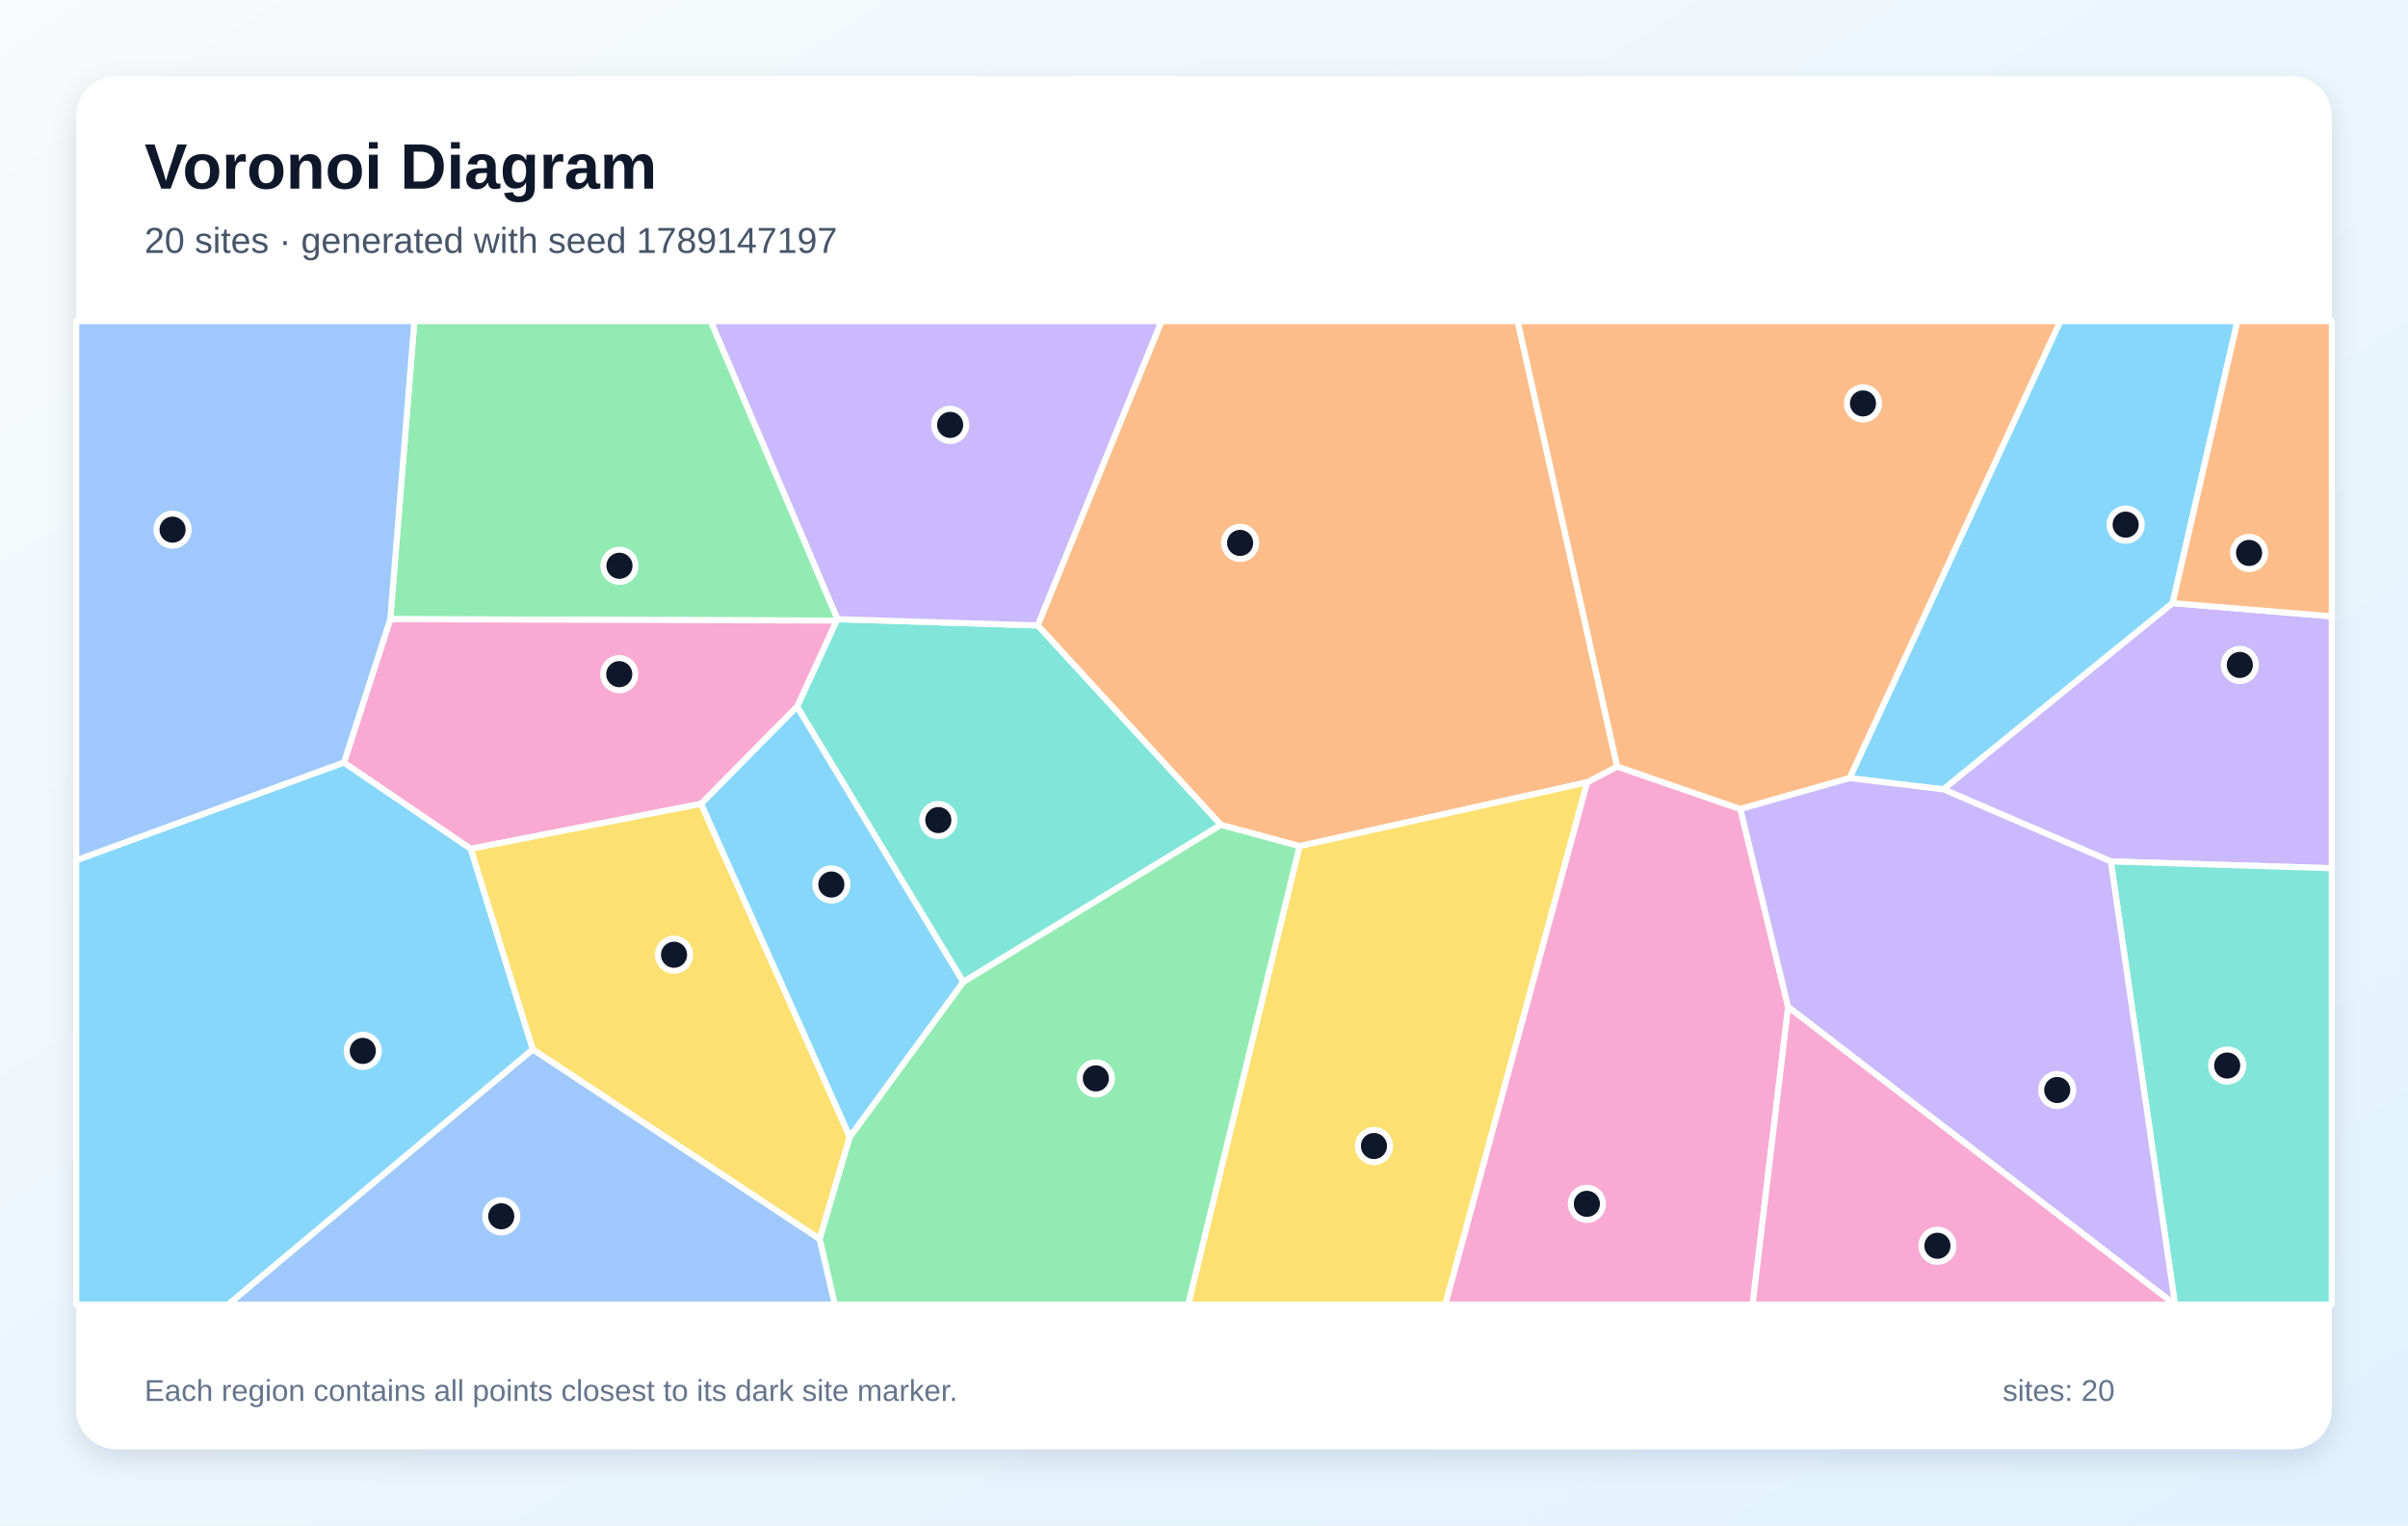
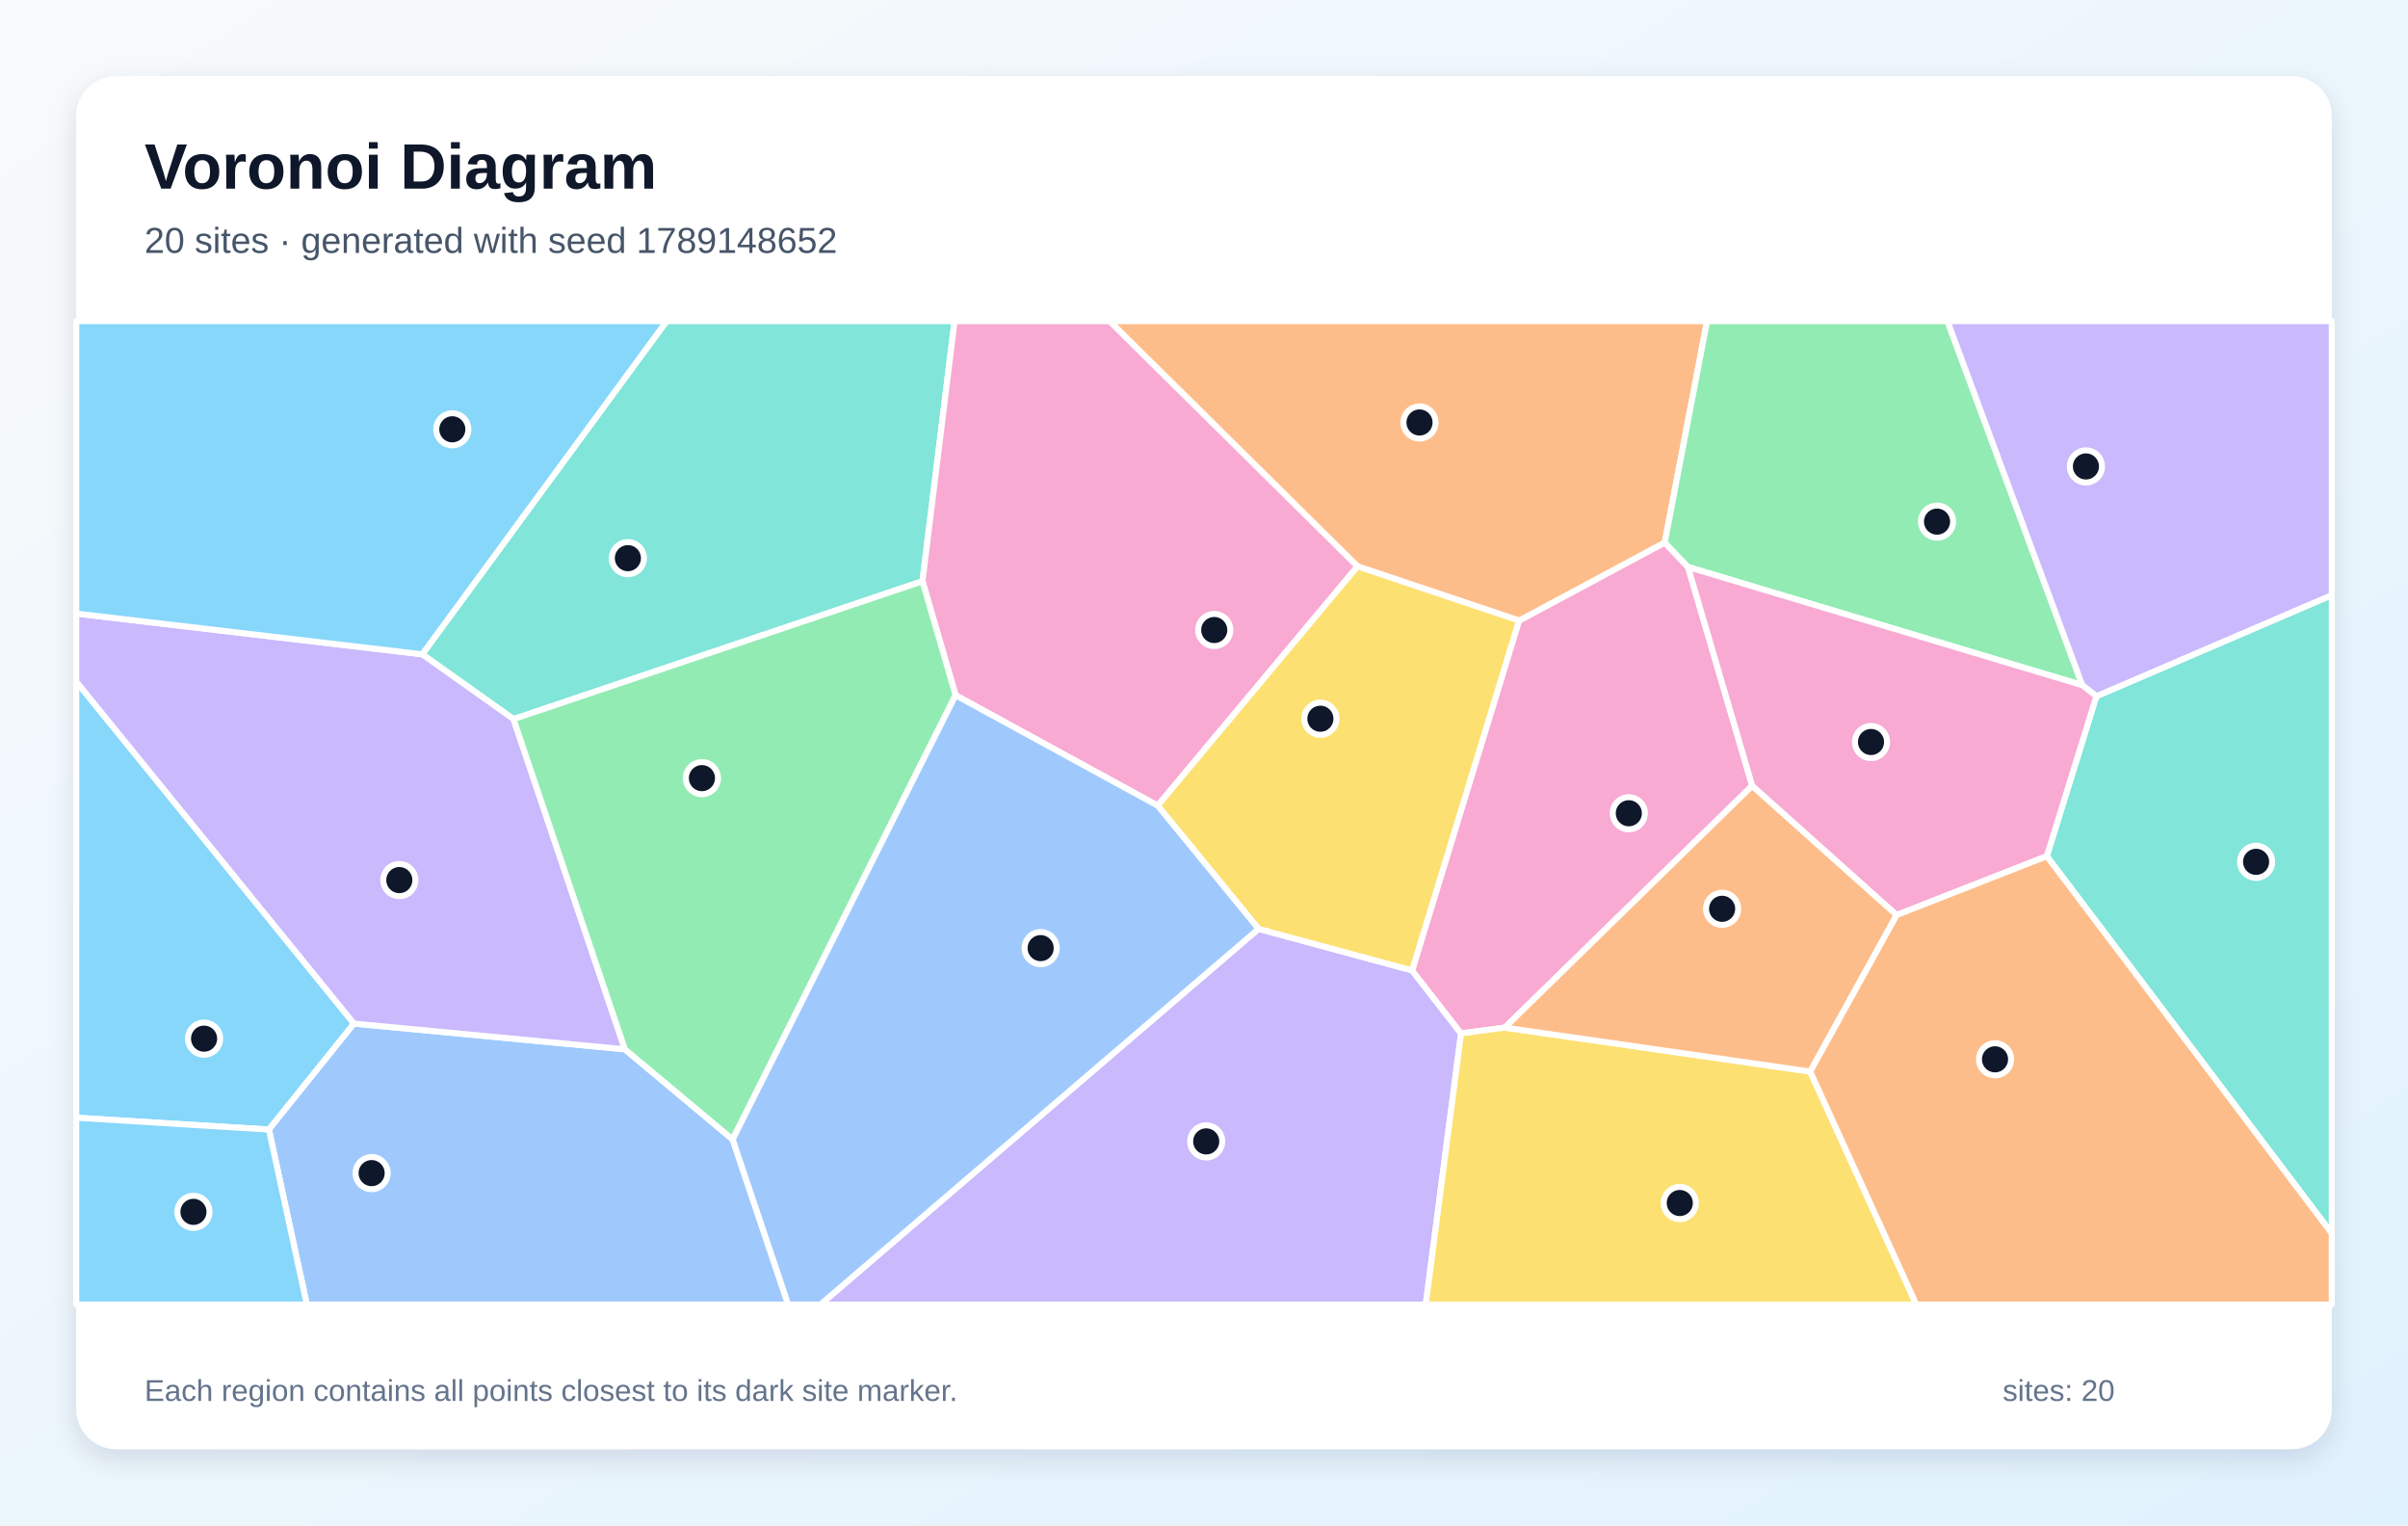
<svg xmlns="http://www.w3.org/2000/svg" width="1200" height="760" viewBox="0 0 1200 760" role="img" aria-labelledby="title description">
  <defs>
    <linearGradient id="background" x1="0" y1="0" x2="1" y2="1">
      <stop stop-color="#F8FAFC" />
      <stop offset="1" stop-color="#E0F2FE" />
    </linearGradient>
    <filter id="shadow" x="-10%" y="-10%" width="120%" height="120%">
      <feDropShadow dx="0" dy="5" stdDeviation="7" flood-color="#0F172A" flood-opacity=".12" />
    </filter>
  </defs>
  <rect width="1200" height="760" fill="url(#background)" />
  <rect x="38" y="38" width="1124" height="684" rx="20" fill="#FFFFFF" filter="url(#shadow)" />
  <g font-family="Arial, sans-serif">
    <text x="72" y="94" font-size="32" font-weight="700" fill="#0F172A">Voronoi Diagram</text>
-     <text x="72" y="126" font-size="18" fill="#475569">20 sites · generated with seed 1789147197</text>
+     <text x="72" y="126" font-size="18" fill="#475569">20 sites · generated with seed 1789148652</text>
  </g>
  <g stroke="#FFFFFF" stroke-width="3" stroke-linejoin="round">
-     <polygon points="921.7,387.7 1026.7,160.0 1115.0,160.0 1082.7,300.5 968.5,393.3" fill="#38BDF8" fill-opacity="0.60" />
-     <polygon points="1051.9,429.2 968.5,393.3 1082.7,300.5 1162.0,307.1 1162.0,432.6" fill="#A78BFA" fill-opacity="0.60" />
-     <polygon points="790.9,389.8 805.9,381.9 867.3,403.1 891.1,501.7 873.4,650.0 720.2,650.0" fill="#F472B6" fill-opacity="0.60" />
-     <polygon points="647.6,421.6 608.4,411.0 517.1,311.6 578.8,160.0 756.3,160.0 805.9,381.9 790.9,389.8" fill="#FB923C" fill-opacity="0.60" />
-     <polygon points="647.6,421.6 790.9,389.8 720.2,650.0 592.1,650.0" fill="#FACC15" fill-opacity="0.60" />
-     <polygon points="194.5,308.5 206.5,160.0 354.2,160.0 417.4,308.5 416.9,309.2" fill="#4ADE80" fill-opacity="0.60" />
-     <polygon points="480.0,489.3 397.2,352.1 416.9,309.2 417.4,308.5 517.1,311.6 608.4,411.0" fill="#2DD4BF" fill-opacity="0.60" />
-     <polygon points="265.5,522.8 408.5,617.3 416.1,650.0 113.6,650.0" fill="#60A5FA" fill-opacity="0.60" />
-     <polygon points="38.0,428.6 171.4,379.9 234.6,422.9 265.5,522.8 113.6,650.0 38.0,650.0" fill="#38BDF8" fill-opacity="0.60" />
-     <polygon points="417.4,308.5 354.2,160.0 578.8,160.0 517.1,311.6" fill="#A78BFA" fill-opacity="0.60" />
-     <polygon points="349.4,400.5 234.6,422.9 171.4,379.9 194.5,308.5 416.9,309.2 397.2,352.1" fill="#F472B6" fill-opacity="0.60" />
-     <polygon points="867.3,403.1 805.9,381.9 756.3,160.0 1026.7,160.0 921.7,387.7" fill="#FB923C" fill-opacity="0.60" />
-     <polygon points="423.5,566.4 408.5,617.3 265.5,522.8 234.6,422.9 349.4,400.5" fill="#FACC15" fill-opacity="0.60" />
-     <polygon points="408.5,617.3 423.5,566.4 480.0,489.3 608.4,411.0 647.6,421.6 592.1,650.0 416.1,650.0" fill="#4ADE80" fill-opacity="0.60" />
-     <polygon points="1051.9,429.2 1162.0,432.6 1162.0,650.0 1083.9,650.0" fill="#2DD4BF" fill-opacity="0.60" />
-     <polygon points="171.4,379.9 38.0,428.6 38.0,160.0 206.5,160.0 194.5,308.5" fill="#60A5FA" fill-opacity="0.60" />
-     <polygon points="423.5,566.4 349.4,400.5 397.2,352.1 480.0,489.3" fill="#38BDF8" fill-opacity="0.60" />
-     <polygon points="891.1,501.7 867.3,403.1 921.7,387.7 968.5,393.3 1051.9,429.2 1083.9,650.0 1083.8,650.0" fill="#A78BFA" fill-opacity="0.60" />
-     <polygon points="891.1,501.7 1083.8,650.0 873.4,650.0" fill="#F472B6" fill-opacity="0.60" />
-     <polygon points="1082.7,300.5 1115.0,160.0 1162.0,160.0 1162.0,307.1" fill="#FB923C" fill-opacity="0.60" />
+     <polygon points="38.0,556.9 38.0,339.6 176.4,510.0 134.0,562.8" fill="#38BDF8" fill-opacity="0.60" />
+     <polygon points="627.2,462.8 703.7,483.5 728.1,514.9 710.5,650.0 408.8,650.0" fill="#A78BFA" fill-opacity="0.60" />
+     <polygon points="841.2,282.5 873.2,391.5 749.9,512.0 728.1,514.9 703.7,483.5 757.0,309.2 829.6,270.3" fill="#F472B6" fill-opacity="0.60" />
+     <polygon points="829.6,270.3 757.0,309.2 676.5,282.2 552.9,160.0 850.7,160.0" fill="#FB923C" fill-opacity="0.60" />
+     <polygon points="728.1,514.9 749.9,512.0 902.1,533.9 955.0,650.0 710.5,650.0" fill="#FACC15" fill-opacity="0.60" />
+     <polygon points="1037.7,341.4 841.2,282.5 829.6,270.3 850.7,160.0 970.5,160.0" fill="#4ADE80" fill-opacity="0.60" />
+     <polygon points="459.7,289.6 255.9,358.3 210.4,326.0 332.2,160.0 475.7,160.0" fill="#2DD4BF" fill-opacity="0.60" />
+     <polygon points="134.0,562.8 176.4,510.0 311.4,522.8 365.1,567.7 392.8,650.0 152.9,650.0" fill="#60A5FA" fill-opacity="0.60" />
+     <polygon points="38.0,556.9 134.0,562.8 152.9,650.0 38.0,650.0" fill="#38BDF8" fill-opacity="0.60" />
+     <polygon points="311.4,522.8 176.4,510.0 38.0,339.6 38.0,305.7 210.4,326.0 255.9,358.3" fill="#A78BFA" fill-opacity="0.60" />
+     <polygon points="676.5,282.2 576.9,401.4 476.2,346.4 459.7,289.6 475.7,160.0 552.9,160.0" fill="#F472B6" fill-opacity="0.60" />
+     <polygon points="945.2,455.9 902.1,533.9 749.9,512.0 873.2,391.5" fill="#FB923C" fill-opacity="0.60" />
+     <polygon points="576.9,401.4 676.5,282.2 757.0,309.2 703.7,483.5 627.2,462.8" fill="#FACC15" fill-opacity="0.60" />
+     <polygon points="365.1,567.7 311.4,522.8 255.9,358.3 459.7,289.6 476.2,346.4" fill="#4ADE80" fill-opacity="0.60" />
+     <polygon points="1020.0,426.6 1044.7,346.9 1162.0,296.5 1162.0,614.5" fill="#2DD4BF" fill-opacity="0.60" />
+     <polygon points="365.1,567.7 476.2,346.4 576.9,401.4 627.2,462.8 408.8,650.0 392.8,650.0" fill="#60A5FA" fill-opacity="0.60" />
+     <polygon points="210.4,326.0 38.0,305.7 38.0,160.0 332.2,160.0" fill="#38BDF8" fill-opacity="0.60" />
+     <polygon points="1044.7,346.9 1037.7,341.4 970.5,160.0 1162.0,160.0 1162.0,296.5" fill="#A78BFA" fill-opacity="0.60" />
+     <polygon points="1044.7,346.9 1020.0,426.6 945.2,455.9 873.2,391.5 841.2,282.5 1037.7,341.4" fill="#F472B6" fill-opacity="0.60" />
+     <polygon points="902.1,533.9 945.2,455.9 1020.0,426.6 1162.0,614.5 1162.0,650.0 955.0,650.0" fill="#FB923C" fill-opacity="0.60" />
  </g>
  <g>
-     <circle cx="1059.3" cy="261.4" r="8" fill="#0F172A" stroke="#FFFFFF" stroke-width="3" />
-     <circle cx="1116.2" cy="331.3" r="8" fill="#0F172A" stroke="#FFFFFF" stroke-width="3" />
-     <circle cx="790.8" cy="599.8" r="8" fill="#0F172A" stroke="#FFFFFF" stroke-width="3" />
-     <circle cx="618.0" cy="270.5" r="8" fill="#0F172A" stroke="#FFFFFF" stroke-width="3" />
-     <circle cx="684.7" cy="571.0" r="8" fill="#0F172A" stroke="#FFFFFF" stroke-width="3" />
-     <circle cx="308.7" cy="281.9" r="8" fill="#0F172A" stroke="#FFFFFF" stroke-width="3" />
-     <circle cx="467.6" cy="408.6" r="8" fill="#0F172A" stroke="#FFFFFF" stroke-width="3" />
-     <circle cx="249.8" cy="606.0" r="8" fill="#0F172A" stroke="#FFFFFF" stroke-width="3" />
-     <circle cx="180.8" cy="523.6" r="8" fill="#0F172A" stroke="#FFFFFF" stroke-width="3" />
-     <circle cx="473.5" cy="211.7" r="8" fill="#0F172A" stroke="#FFFFFF" stroke-width="3" />
-     <circle cx="308.6" cy="335.9" r="8" fill="#0F172A" stroke="#FFFFFF" stroke-width="3" />
-     <circle cx="928.4" cy="201.0" r="8" fill="#0F172A" stroke="#FFFFFF" stroke-width="3" />
-     <circle cx="335.9" cy="475.7" r="8" fill="#0F172A" stroke="#FFFFFF" stroke-width="3" />
-     <circle cx="546.1" cy="537.3" r="8" fill="#0F172A" stroke="#FFFFFF" stroke-width="3" />
-     <circle cx="1109.9" cy="530.9" r="8" fill="#0F172A" stroke="#FFFFFF" stroke-width="3" />
-     <circle cx="86.0" cy="263.9" r="8" fill="#0F172A" stroke="#FFFFFF" stroke-width="3" />
-     <circle cx="414.3" cy="440.7" r="8" fill="#0F172A" stroke="#FFFFFF" stroke-width="3" />
-     <circle cx="1025.2" cy="543.1" r="8" fill="#0F172A" stroke="#FFFFFF" stroke-width="3" />
-     <circle cx="965.5" cy="620.7" r="8" fill="#0F172A" stroke="#FFFFFF" stroke-width="3" />
-     <circle cx="1120.8" cy="275.5" r="8" fill="#0F172A" stroke="#FFFFFF" stroke-width="3" />
+     <circle cx="101.7" cy="517.5" r="8" fill="#0F172A" stroke="#FFFFFF" stroke-width="3" />
+     <circle cx="601.1" cy="568.7" r="8" fill="#0F172A" stroke="#FFFFFF" stroke-width="3" />
+     <circle cx="811.7" cy="405.2" r="8" fill="#0F172A" stroke="#FFFFFF" stroke-width="3" />
+     <circle cx="707.4" cy="210.5" r="8" fill="#0F172A" stroke="#FFFFFF" stroke-width="3" />
+     <circle cx="837.1" cy="599.4" r="8" fill="#0F172A" stroke="#FFFFFF" stroke-width="3" />
+     <circle cx="965.3" cy="259.9" r="8" fill="#0F172A" stroke="#FFFFFF" stroke-width="3" />
+     <circle cx="312.9" cy="278.1" r="8" fill="#0F172A" stroke="#FFFFFF" stroke-width="3" />
+     <circle cx="185.2" cy="584.5" r="8" fill="#0F172A" stroke="#FFFFFF" stroke-width="3" />
+     <circle cx="96.4" cy="603.8" r="8" fill="#0F172A" stroke="#FFFFFF" stroke-width="3" />
+     <circle cx="199.0" cy="438.5" r="8" fill="#0F172A" stroke="#FFFFFF" stroke-width="3" />
+     <circle cx="605.1" cy="313.9" r="8" fill="#0F172A" stroke="#FFFFFF" stroke-width="3" />
+     <circle cx="858.2" cy="452.8" r="8" fill="#0F172A" stroke="#FFFFFF" stroke-width="3" />
+     <circle cx="658.0" cy="358.1" r="8" fill="#0F172A" stroke="#FFFFFF" stroke-width="3" />
+     <circle cx="349.8" cy="387.7" r="8" fill="#0F172A" stroke="#FFFFFF" stroke-width="3" />
+     <circle cx="1124.3" cy="429.4" r="8" fill="#0F172A" stroke="#FFFFFF" stroke-width="3" />
+     <circle cx="518.6" cy="472.4" r="8" fill="#0F172A" stroke="#FFFFFF" stroke-width="3" />
+     <circle cx="225.4" cy="213.9" r="8" fill="#0F172A" stroke="#FFFFFF" stroke-width="3" />
+     <circle cx="1039.5" cy="232.4" r="8" fill="#0F172A" stroke="#FFFFFF" stroke-width="3" />
+     <circle cx="932.4" cy="369.7" r="8" fill="#0F172A" stroke="#FFFFFF" stroke-width="3" />
+     <circle cx="994.2" cy="527.8" r="8" fill="#0F172A" stroke="#FFFFFF" stroke-width="3" />
  </g>
  <g font-family="Arial, sans-serif" font-size="15" fill="#64748B">
    <text x="72" y="698">Each region contains all points closest to its dark site marker.</text>
    <text x="998" y="698">sites: 20</text>
  </g>
</svg>
